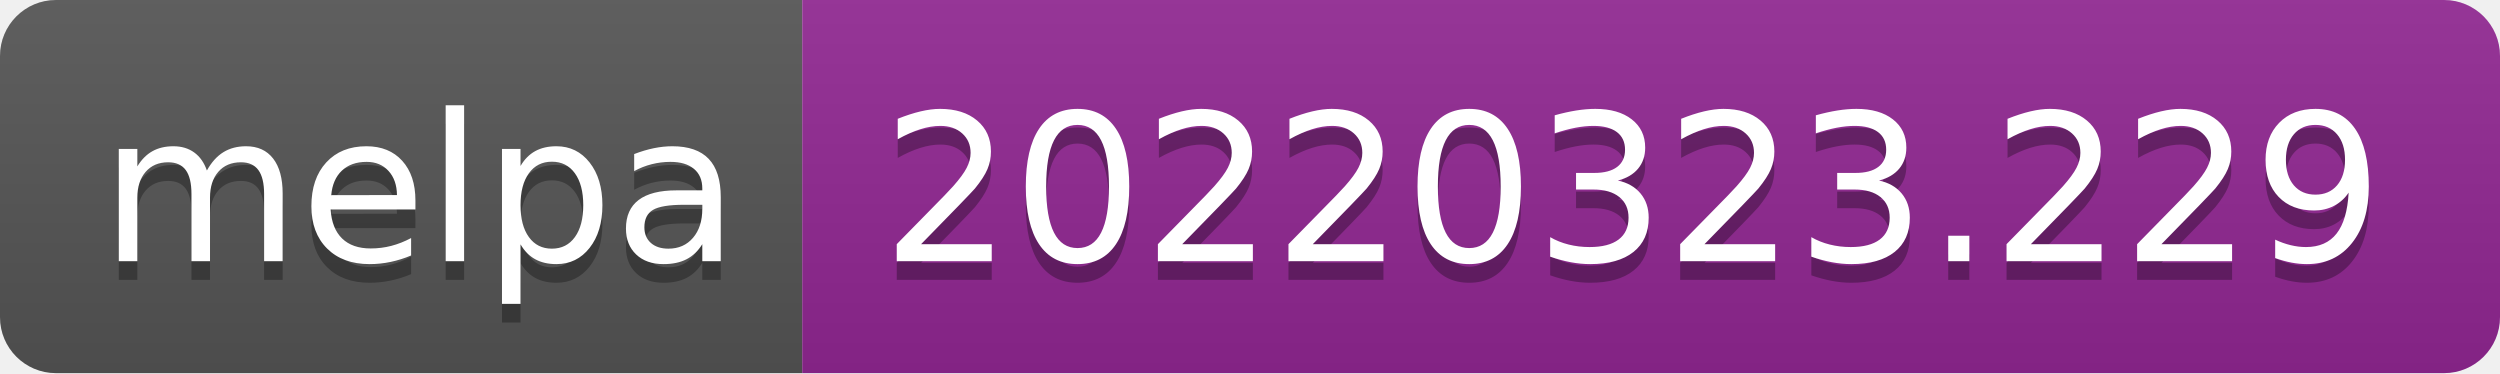
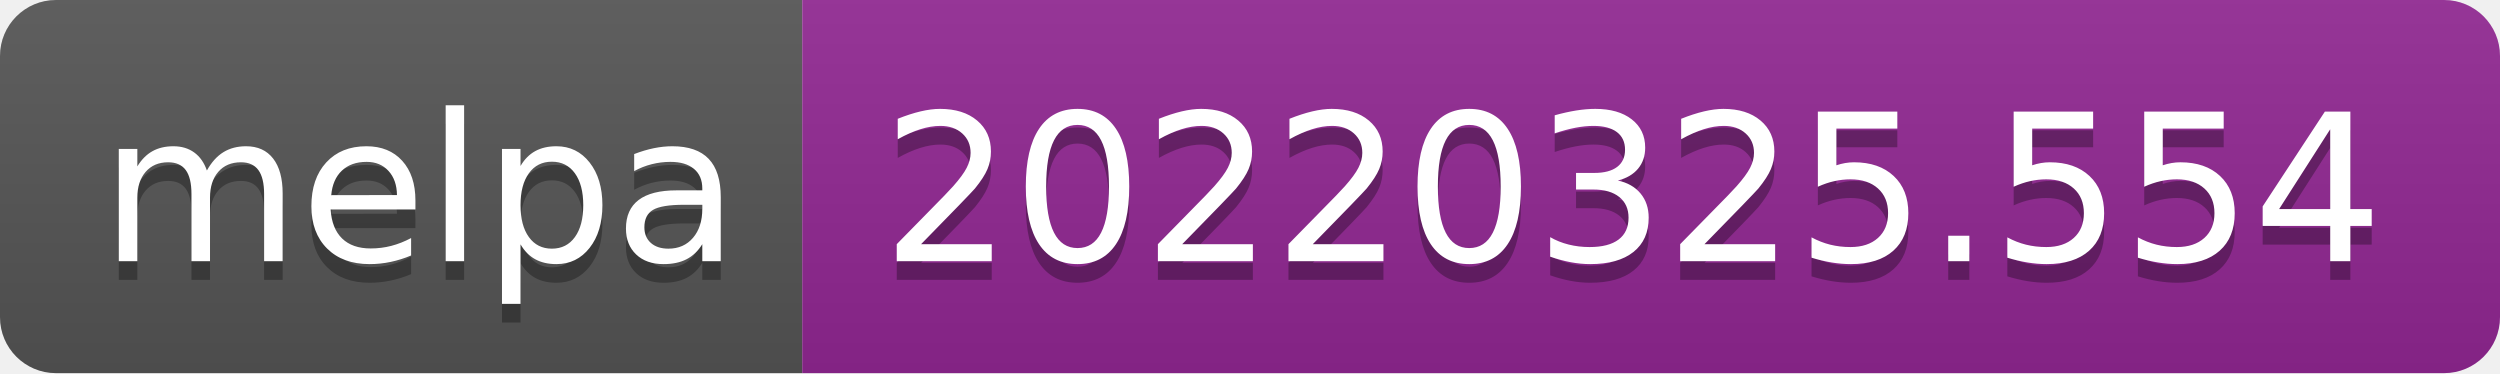
- <svg xmlns="http://www.w3.org/2000/svg" width="134" height="20" role="img" aria-label="melpa: 20220323.229">
+ <svg xmlns="http://www.w3.org/2000/svg" width="134" height="20" role="img" aria-label="melpa: 20220325.554">
  <linearGradient id="s" x2="0" y2="100%">
    <stop offset="0" stop-color="#bbb" stop-opacity=".1" />
    <stop offset="1" stop-opacity=".1" />
  </linearGradient>
  <clipPath id="r">
    <rect width="134" height="20" rx="3" fill="#fff" />
  </clipPath>
  <g clip-path="url(#r)">
    <rect width="43" height="20" fill="#555" />
    <rect x="43" width="91" height="20" fill="#922793" />
    <rect width="134" height="20" fill="url(#s)" />
  </g>
  <g fill="#fff" text-anchor="middle" font-family="Verdana,Geneva,DejaVu Sans,sans-serif" text-rendering="geometricPrecision" font-size="110">
    <text aria-hidden="true" x="225" y="150" fill="#010101" fill-opacity=".3" transform="scale(.1)" textLength="330">melpa</text>
    <text x="225" y="140" transform="scale(.1)" fill="#fff" textLength="330">melpa</text>
-     <text aria-hidden="true" x="875" y="150" fill="#010101" fill-opacity=".3" transform="scale(.1)" textLength="810">20220323.229</text>
-     <text x="875" y="140" transform="scale(.1)" fill="#fff" textLength="810">20220323.229</text>
+     <text aria-hidden="true" x="875" y="150" fill="#010101" fill-opacity=".3" transform="scale(.1)" textLength="810">20220325.554</text>
+     <text x="875" y="140" transform="scale(.1)" fill="#fff" textLength="810">20220325.554</text>
  </g>
</svg>
